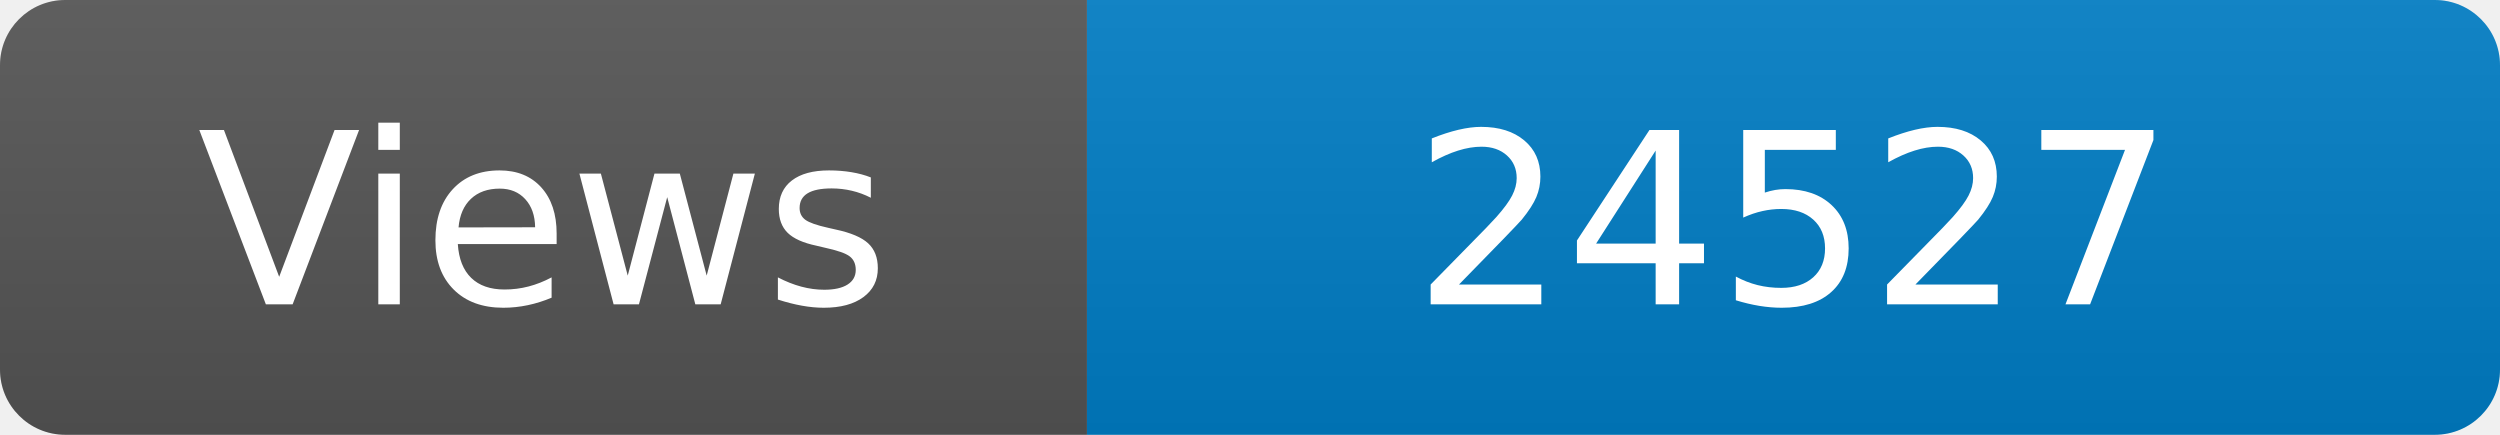
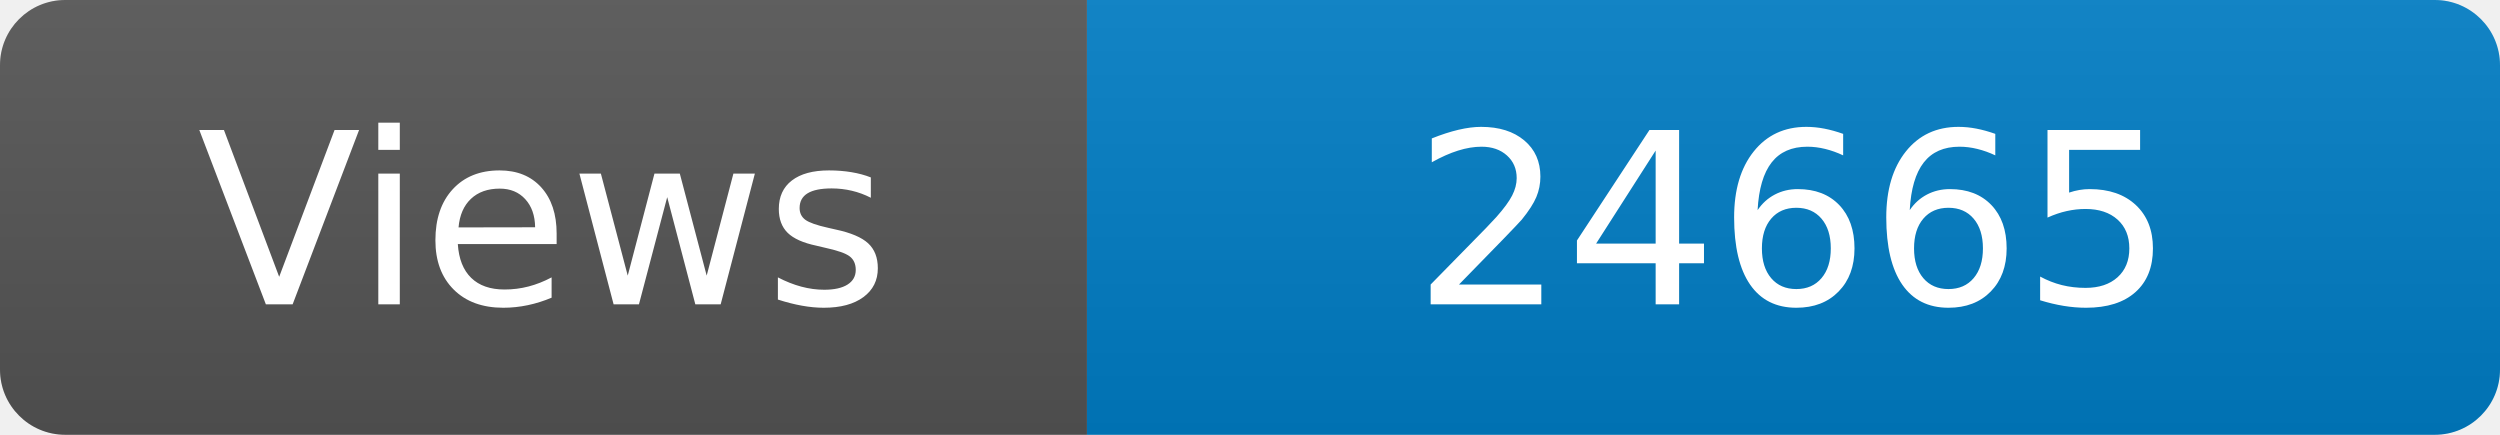
<svg xmlns="http://www.w3.org/2000/svg" width="115" height="20" role="img" aria-label="Maintained?: yes">
  <linearGradient id="s" x2="0" y2="100%">
    <stop offset="0" stop-color="#bbb" stop-opacity=".1" />
    <stop offset="1" stop-opacity=".1" />
  </linearGradient>
  <clipPath id="r">
    <rect width="115" height="20" rx="3" fill="#fff" />
  </clipPath>
  <g clip-path="url(#r)">
    <rect width="50" height="20" fill="#555" />
    <rect x="50" width="160" height="20" fill="#007ec6" />
    <rect width="115" height="20" fill="url(#s)" />
  </g>
  <g fill="#fff" text-anchor="middle" font-family="Verdana,Geneva,DejaVu Sans,sans-serif" font-size="110">
    <text x="250" y="140" transform="scale(.1)" fill="#fff">Views</text>
-     <text x="825" y="140" transform="scale(.1)" fill="#fff">24527</text>
+     <text x="825" y="140" transform="scale(.1)" fill="#fff">24665</text>
  </g>
</svg>
